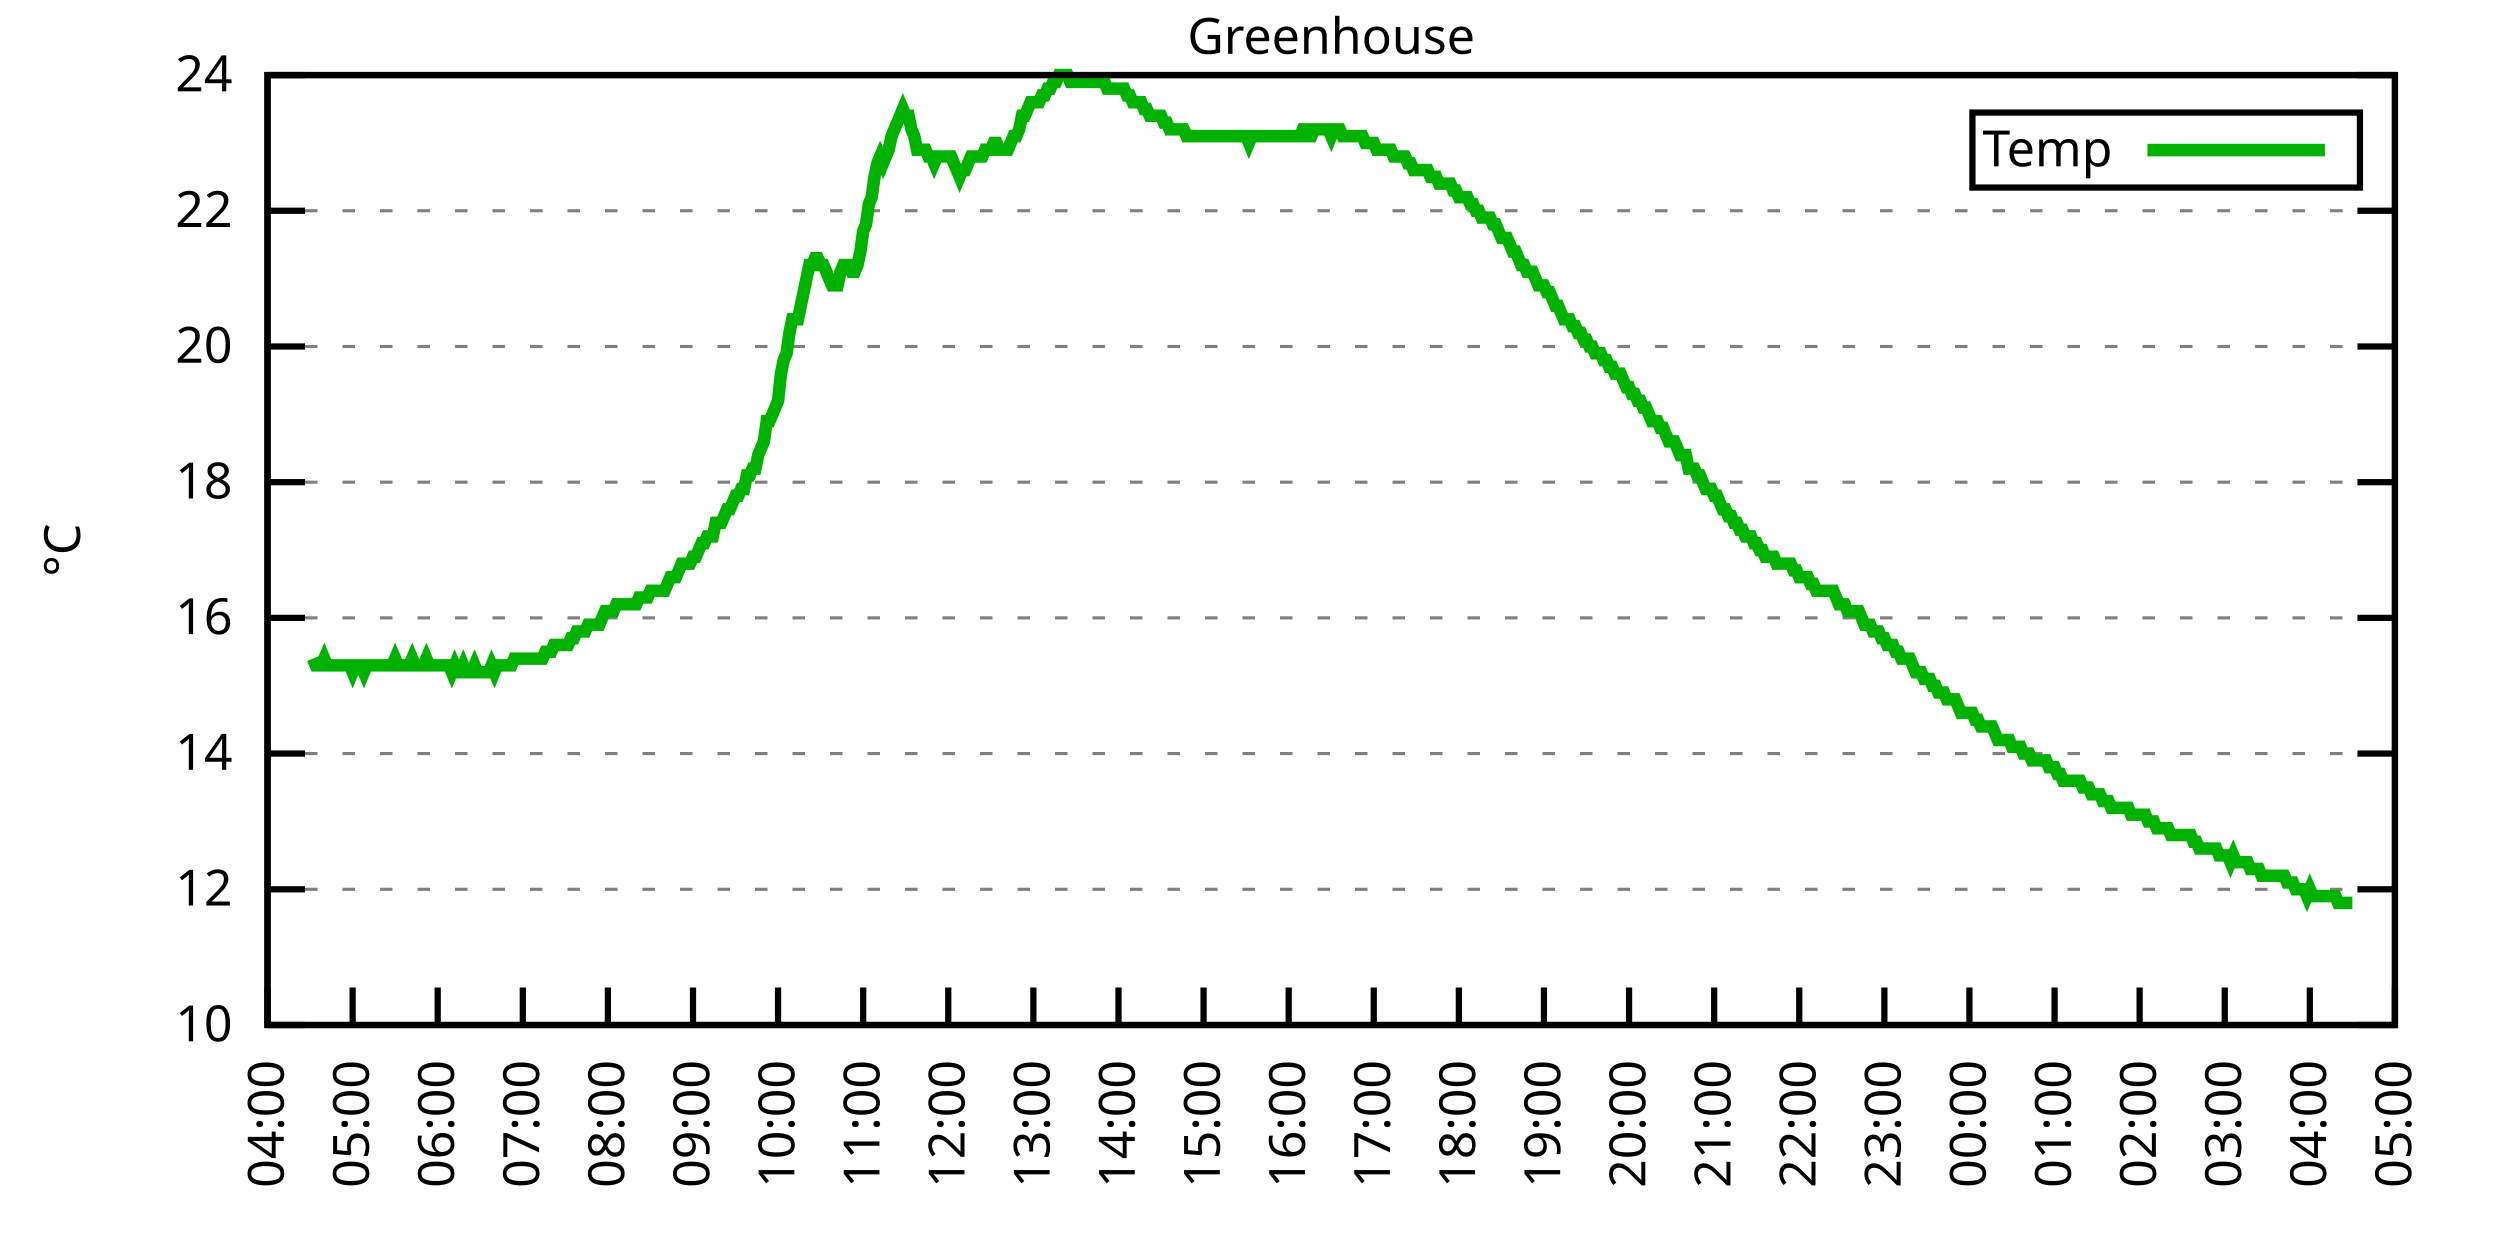
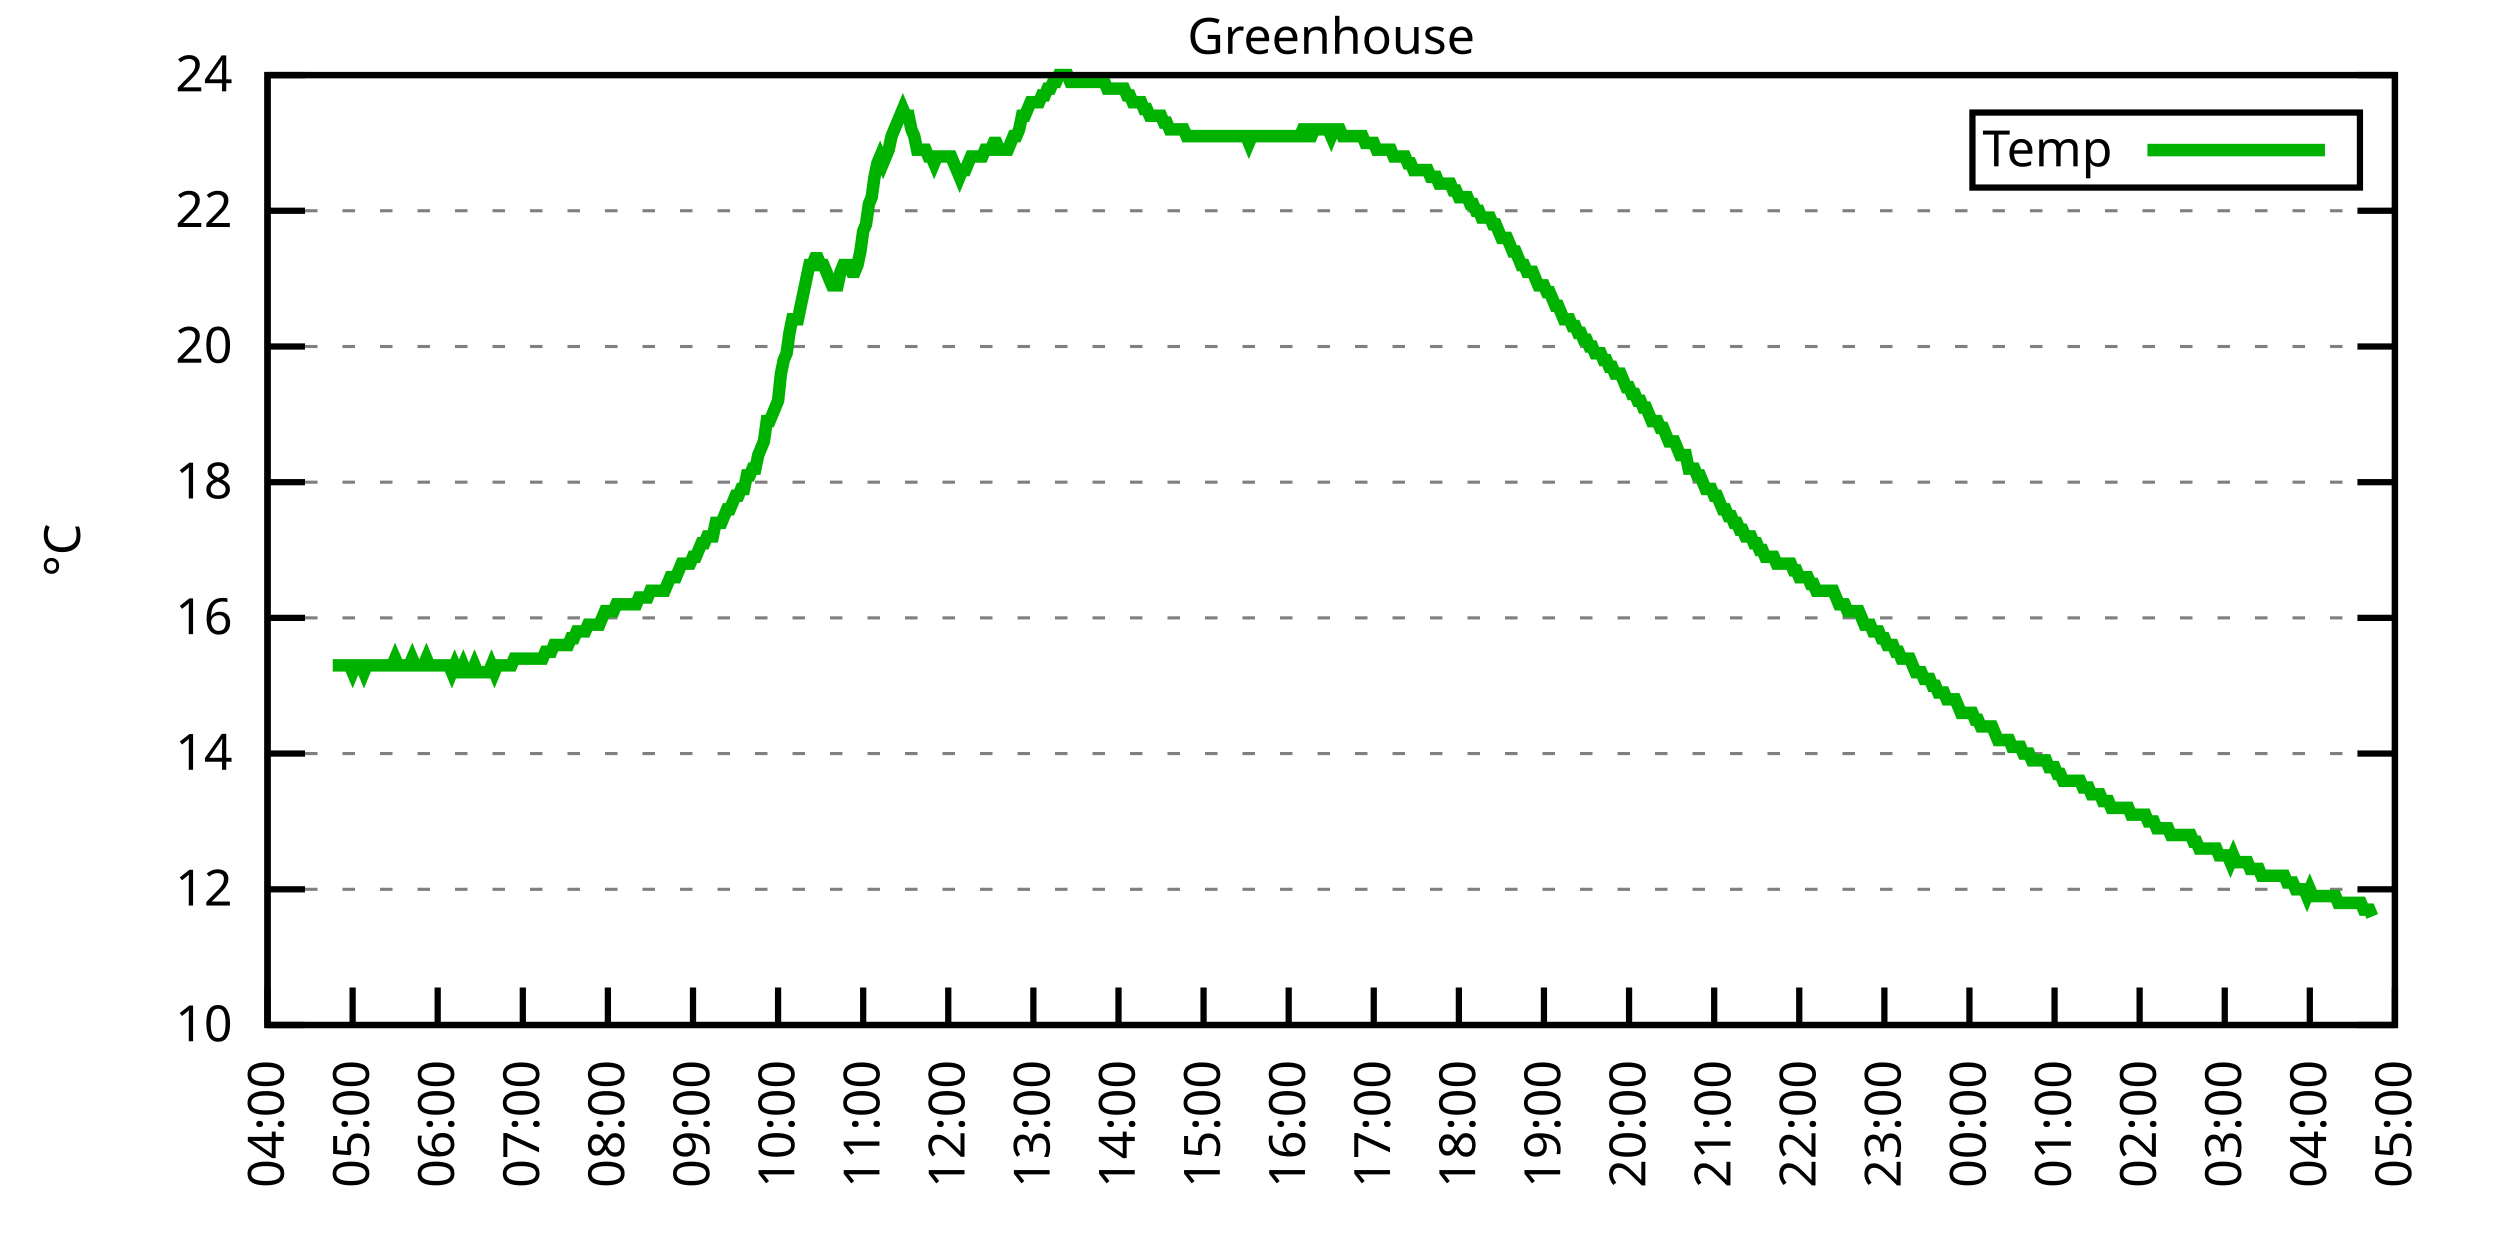
<svg xmlns="http://www.w3.org/2000/svg" xmlns:xlink="http://www.w3.org/1999/xlink" width="400" height="200" viewBox="0 0 400 200">
  <g id="gnuplot_canvas">
    <rect x="0" y="0" width="400" height="200" fill="none" />
    <defs>
      <circle id="gpDot" r="0.5" stroke-width="0.5" stroke="currentColor" />
      <path id="gpPt0" stroke-width="0.333" stroke="currentColor" d="M-1,0 h2 M0,-1 v2" />
      <path id="gpPt1" stroke-width="0.333" stroke="currentColor" d="M-1,-1 L1,1 M1,-1 L-1,1" />
      <path id="gpPt2" stroke-width="0.333" stroke="currentColor" d="M-1,0 L1,0 M0,-1 L0,1 M-1,-1 L1,1 M-1,1 L1,-1" />
      <rect id="gpPt3" stroke-width="0.333" stroke="currentColor" x="-1" y="-1" width="2" height="2" />
      <rect id="gpPt4" stroke-width="0.333" stroke="currentColor" fill="currentColor" x="-1" y="-1" width="2" height="2" />
      <circle id="gpPt5" stroke-width="0.333" stroke="currentColor" cx="0" cy="0" r="1" />
      <use xlink:href="#gpPt5" id="gpPt6" fill="currentColor" stroke="none" />
      <path id="gpPt7" stroke-width="0.333" stroke="currentColor" d="M0,-1.33 L-1.33,0.67 L1.33,0.67 z" />
      <use xlink:href="#gpPt7" id="gpPt8" fill="currentColor" stroke="none" />
      <use xlink:href="#gpPt7" id="gpPt9" stroke="currentColor" transform="rotate(180)" />
      <use xlink:href="#gpPt9" id="gpPt10" fill="currentColor" stroke="none" />
      <use xlink:href="#gpPt3" id="gpPt11" stroke="currentColor" transform="rotate(45)" />
      <use xlink:href="#gpPt11" id="gpPt12" fill="currentColor" stroke="none" />
      <path id="gpPt13" stroke-width="0.333" stroke="currentColor" d="M0,1.330 L1.265,0.411 L0.782,-1.067 L-0.782,-1.076 L-1.265,0.411 z" />
      <use xlink:href="#gpPt13" id="gpPt14" fill="currentColor" stroke="none" />
      <filter id="textbox" filterUnits="objectBoundingBox" x="0" y="0" height="1" width="1">
        <feFlood flood-color="white" flood-opacity="1" result="bgnd" />
        <feComposite in="SourceGraphic" in2="bgnd" operator="atop" />
      </filter>
      <filter id="greybox" filterUnits="objectBoundingBox" x="0" y="0" height="1" width="1">
        <feFlood flood-color="lightgrey" flood-opacity="1" result="grey" />
        <feComposite in="SourceGraphic" in2="grey" operator="atop" />
      </filter>
    </defs>
    <g fill="none" color="white" stroke="currentColor" stroke-width="1.00" stroke-linecap="butt" stroke-linejoin="miter">
</g>
    <g fill="none" color="black" stroke="currentColor" stroke-width="1.00" stroke-linecap="butt" stroke-linejoin="miter">
      <g stroke="none" shape-rendering="crispEdges">
        <polygon fill="rgb(255, 255, 255)" points="42.80,164.00 383.18,164.00 383.18,12.02 42.80,12.02 " />
      </g>
    </g>
    <g fill="none" color="black" stroke="currentColor" stroke-width="1.00" stroke-linecap="butt" stroke-linejoin="miter">
</g>
    <g fill="none" color="black" stroke="black" stroke-width="0.50" stroke-linecap="butt" stroke-linejoin="miter">
</g>
    <g fill="none" color="gray" stroke="currentColor" stroke-width="0.50" stroke-linecap="butt" stroke-linejoin="miter">
      <path stroke="gray" stroke-dasharray="2,4" class="gridline" d="M42.80,164.00 L383.19,164.00  " />
    </g>
    <g fill="none" color="gray" stroke="gray" stroke-width="1.00" stroke-linecap="butt" stroke-linejoin="miter">
</g>
    <g fill="none" color="black" stroke="currentColor" stroke-width="1.00" stroke-linecap="butt" stroke-linejoin="miter">
      <path stroke="black" d="M42.80,164.00 L48.80,164.00 M383.19,164.00 L377.19,164.00  " />
      <g transform="translate(37.20,166.60)" stroke="none" fill="black" font-family="Sans" font-size="8.00" text-anchor="end">
        <text>
          <tspan font-family="Sans"> 10</tspan>
        </text>
      </g>
    </g>
    <g fill="none" color="black" stroke="currentColor" stroke-width="1.00" stroke-linecap="butt" stroke-linejoin="miter">
</g>
    <g fill="none" color="black" stroke="black" stroke-width="0.50" stroke-linecap="butt" stroke-linejoin="miter">
</g>
    <g fill="none" color="gray" stroke="currentColor" stroke-width="0.50" stroke-linecap="butt" stroke-linejoin="miter">
      <path stroke="gray" stroke-dasharray="2,4" class="gridline" d="M42.80,142.29 L383.19,142.29  " />
    </g>
    <g fill="none" color="gray" stroke="gray" stroke-width="1.00" stroke-linecap="butt" stroke-linejoin="miter">
</g>
    <g fill="none" color="black" stroke="currentColor" stroke-width="1.00" stroke-linecap="butt" stroke-linejoin="miter">
      <path stroke="black" d="M42.80,142.29 L48.80,142.29 M383.19,142.29 L377.19,142.29  " />
      <g transform="translate(37.20,144.89)" stroke="none" fill="black" font-family="Sans" font-size="8.00" text-anchor="end">
        <text>
          <tspan font-family="Sans"> 12</tspan>
        </text>
      </g>
    </g>
    <g fill="none" color="black" stroke="currentColor" stroke-width="1.00" stroke-linecap="butt" stroke-linejoin="miter">
</g>
    <g fill="none" color="black" stroke="black" stroke-width="0.50" stroke-linecap="butt" stroke-linejoin="miter">
</g>
    <g fill="none" color="gray" stroke="currentColor" stroke-width="0.50" stroke-linecap="butt" stroke-linejoin="miter">
      <path stroke="gray" stroke-dasharray="2,4" class="gridline" d="M42.80,120.57 L383.19,120.57  " />
    </g>
    <g fill="none" color="gray" stroke="gray" stroke-width="1.00" stroke-linecap="butt" stroke-linejoin="miter">
</g>
    <g fill="none" color="black" stroke="currentColor" stroke-width="1.00" stroke-linecap="butt" stroke-linejoin="miter">
      <path stroke="black" d="M42.80,120.57 L48.80,120.57 M383.19,120.57 L377.19,120.57  " />
      <g transform="translate(37.20,123.17)" stroke="none" fill="black" font-family="Sans" font-size="8.00" text-anchor="end">
        <text>
          <tspan font-family="Sans"> 14</tspan>
        </text>
      </g>
    </g>
    <g fill="none" color="black" stroke="currentColor" stroke-width="1.00" stroke-linecap="butt" stroke-linejoin="miter">
</g>
    <g fill="none" color="black" stroke="black" stroke-width="0.50" stroke-linecap="butt" stroke-linejoin="miter">
</g>
    <g fill="none" color="gray" stroke="currentColor" stroke-width="0.50" stroke-linecap="butt" stroke-linejoin="miter">
      <path stroke="gray" stroke-dasharray="2,4" class="gridline" d="M42.80,98.86 L383.19,98.86  " />
    </g>
    <g fill="none" color="gray" stroke="gray" stroke-width="1.00" stroke-linecap="butt" stroke-linejoin="miter">
</g>
    <g fill="none" color="black" stroke="currentColor" stroke-width="1.00" stroke-linecap="butt" stroke-linejoin="miter">
      <path stroke="black" d="M42.80,98.86 L48.80,98.86 M383.19,98.86 L377.19,98.86  " />
      <g transform="translate(37.20,101.46)" stroke="none" fill="black" font-family="Sans" font-size="8.00" text-anchor="end">
        <text>
          <tspan font-family="Sans"> 16</tspan>
        </text>
      </g>
    </g>
    <g fill="none" color="black" stroke="currentColor" stroke-width="1.00" stroke-linecap="butt" stroke-linejoin="miter">
</g>
    <g fill="none" color="black" stroke="black" stroke-width="0.50" stroke-linecap="butt" stroke-linejoin="miter">
</g>
    <g fill="none" color="gray" stroke="currentColor" stroke-width="0.50" stroke-linecap="butt" stroke-linejoin="miter">
      <path stroke="gray" stroke-dasharray="2,4" class="gridline" d="M42.80,77.15 L383.19,77.15  " />
    </g>
    <g fill="none" color="gray" stroke="gray" stroke-width="1.00" stroke-linecap="butt" stroke-linejoin="miter">
</g>
    <g fill="none" color="black" stroke="currentColor" stroke-width="1.00" stroke-linecap="butt" stroke-linejoin="miter">
      <path stroke="black" d="M42.80,77.15 L48.80,77.15 M383.19,77.15 L377.19,77.15  " />
      <g transform="translate(37.20,79.75)" stroke="none" fill="black" font-family="Sans" font-size="8.00" text-anchor="end">
        <text>
          <tspan font-family="Sans"> 18</tspan>
        </text>
      </g>
    </g>
    <g fill="none" color="black" stroke="currentColor" stroke-width="1.00" stroke-linecap="butt" stroke-linejoin="miter">
</g>
    <g fill="none" color="black" stroke="black" stroke-width="0.50" stroke-linecap="butt" stroke-linejoin="miter">
</g>
    <g fill="none" color="gray" stroke="currentColor" stroke-width="0.50" stroke-linecap="butt" stroke-linejoin="miter">
      <path stroke="gray" stroke-dasharray="2,4" class="gridline" d="M42.80,55.44 L383.19,55.44  " />
    </g>
    <g fill="none" color="gray" stroke="gray" stroke-width="1.00" stroke-linecap="butt" stroke-linejoin="miter">
</g>
    <g fill="none" color="black" stroke="currentColor" stroke-width="1.00" stroke-linecap="butt" stroke-linejoin="miter">
      <path stroke="black" d="M42.80,55.44 L48.80,55.44 M383.19,55.44 L377.19,55.44  " />
      <g transform="translate(37.20,58.04)" stroke="none" fill="black" font-family="Sans" font-size="8.00" text-anchor="end">
        <text>
          <tspan font-family="Sans"> 20</tspan>
        </text>
      </g>
    </g>
    <g fill="none" color="black" stroke="currentColor" stroke-width="1.00" stroke-linecap="butt" stroke-linejoin="miter">
</g>
    <g fill="none" color="black" stroke="black" stroke-width="0.50" stroke-linecap="butt" stroke-linejoin="miter">
</g>
    <g fill="none" color="gray" stroke="currentColor" stroke-width="0.50" stroke-linecap="butt" stroke-linejoin="miter">
      <path stroke="gray" stroke-dasharray="2,4" class="gridline" d="M42.80,33.72 L383.19,33.72  " />
    </g>
    <g fill="none" color="gray" stroke="gray" stroke-width="1.00" stroke-linecap="butt" stroke-linejoin="miter">
</g>
    <g fill="none" color="black" stroke="currentColor" stroke-width="1.00" stroke-linecap="butt" stroke-linejoin="miter">
      <path stroke="black" d="M42.80,33.72 L48.80,33.72 M383.19,33.72 L377.19,33.72  " />
      <g transform="translate(37.20,36.32)" stroke="none" fill="black" font-family="Sans" font-size="8.00" text-anchor="end">
        <text>
          <tspan font-family="Sans"> 22</tspan>
        </text>
      </g>
    </g>
    <g fill="none" color="black" stroke="currentColor" stroke-width="1.00" stroke-linecap="butt" stroke-linejoin="miter">
</g>
    <g fill="none" color="black" stroke="black" stroke-width="0.50" stroke-linecap="butt" stroke-linejoin="miter">
</g>
    <g fill="none" color="gray" stroke="currentColor" stroke-width="0.50" stroke-linecap="butt" stroke-linejoin="miter">
      <path stroke="gray" stroke-dasharray="2,4" class="gridline" d="M42.80,12.01 L383.19,12.01  " />
    </g>
    <g fill="none" color="gray" stroke="gray" stroke-width="1.00" stroke-linecap="butt" stroke-linejoin="miter">
</g>
    <g fill="none" color="black" stroke="currentColor" stroke-width="1.00" stroke-linecap="butt" stroke-linejoin="miter">
      <path stroke="black" d="M42.80,12.01 L48.80,12.01 M383.19,12.01 L377.19,12.01  " />
      <g transform="translate(37.20,14.61)" stroke="none" fill="black" font-family="Sans" font-size="8.00" text-anchor="end">
        <text>
          <tspan font-family="Sans"> 24</tspan>
        </text>
      </g>
    </g>
    <g fill="none" color="black" stroke="currentColor" stroke-width="1.00" stroke-linecap="butt" stroke-linejoin="miter">
      <path stroke="black" d="M42.80,164.00 L42.80,158.00  " />
      <g transform="translate(45.40,169.60) rotate(270.00)" stroke="none" fill="black" font-family="Sans" font-size="8.00" text-anchor="end">
        <text>
          <tspan font-family="Sans">04:00</tspan>
        </text>
      </g>
    </g>
    <g fill="none" color="black" stroke="currentColor" stroke-width="1.00" stroke-linecap="butt" stroke-linejoin="miter">
      <path stroke="black" d="M56.42,164.00 L56.42,158.00  " />
      <g transform="translate(59.02,169.60) rotate(270.00)" stroke="none" fill="black" font-family="Sans" font-size="8.00" text-anchor="end">
        <text>
          <tspan font-family="Sans">05:00</tspan>
        </text>
      </g>
    </g>
    <g fill="none" color="black" stroke="currentColor" stroke-width="1.00" stroke-linecap="butt" stroke-linejoin="miter">
      <path stroke="black" d="M70.03,164.00 L70.03,158.00  " />
      <g transform="translate(72.63,169.60) rotate(270.00)" stroke="none" fill="black" font-family="Sans" font-size="8.00" text-anchor="end">
        <text>
          <tspan font-family="Sans">06:00</tspan>
        </text>
      </g>
    </g>
    <g fill="none" color="black" stroke="currentColor" stroke-width="1.00" stroke-linecap="butt" stroke-linejoin="miter">
      <path stroke="black" d="M83.65,164.00 L83.65,158.00  " />
      <g transform="translate(86.25,169.60) rotate(270.00)" stroke="none" fill="black" font-family="Sans" font-size="8.00" text-anchor="end">
        <text>
          <tspan font-family="Sans">07:00</tspan>
        </text>
      </g>
    </g>
    <g fill="none" color="black" stroke="currentColor" stroke-width="1.00" stroke-linecap="butt" stroke-linejoin="miter">
      <path stroke="black" d="M97.26,164.00 L97.26,158.00  " />
      <g transform="translate(99.86,169.60) rotate(270.00)" stroke="none" fill="black" font-family="Sans" font-size="8.00" text-anchor="end">
        <text>
          <tspan font-family="Sans">08:00</tspan>
        </text>
      </g>
    </g>
    <g fill="none" color="black" stroke="currentColor" stroke-width="1.00" stroke-linecap="butt" stroke-linejoin="miter">
      <path stroke="black" d="M110.88,164.00 L110.88,158.00  " />
      <g transform="translate(113.48,169.60) rotate(270.00)" stroke="none" fill="black" font-family="Sans" font-size="8.00" text-anchor="end">
        <text>
          <tspan font-family="Sans">09:00</tspan>
        </text>
      </g>
    </g>
    <g fill="none" color="black" stroke="currentColor" stroke-width="1.00" stroke-linecap="butt" stroke-linejoin="miter">
      <path stroke="black" d="M124.49,164.00 L124.49,158.00  " />
      <g transform="translate(127.09,169.60) rotate(270.00)" stroke="none" fill="black" font-family="Sans" font-size="8.00" text-anchor="end">
        <text>
          <tspan font-family="Sans">10:00</tspan>
        </text>
      </g>
    </g>
    <g fill="none" color="black" stroke="currentColor" stroke-width="1.00" stroke-linecap="butt" stroke-linejoin="miter">
      <path stroke="black" d="M138.11,164.00 L138.11,158.00  " />
      <g transform="translate(140.71,169.60) rotate(270.00)" stroke="none" fill="black" font-family="Sans" font-size="8.00" text-anchor="end">
        <text>
          <tspan font-family="Sans">11:00</tspan>
        </text>
      </g>
    </g>
    <g fill="none" color="black" stroke="currentColor" stroke-width="1.00" stroke-linecap="butt" stroke-linejoin="miter">
      <path stroke="black" d="M151.72,164.00 L151.72,158.00  " />
      <g transform="translate(154.32,169.60) rotate(270.00)" stroke="none" fill="black" font-family="Sans" font-size="8.00" text-anchor="end">
        <text>
          <tspan font-family="Sans">12:00</tspan>
        </text>
      </g>
    </g>
    <g fill="none" color="black" stroke="currentColor" stroke-width="1.00" stroke-linecap="butt" stroke-linejoin="miter">
      <path stroke="black" d="M165.34,164.00 L165.34,158.00  " />
      <g transform="translate(167.94,169.60) rotate(270.00)" stroke="none" fill="black" font-family="Sans" font-size="8.00" text-anchor="end">
        <text>
          <tspan font-family="Sans">13:00</tspan>
        </text>
      </g>
    </g>
    <g fill="none" color="black" stroke="currentColor" stroke-width="1.00" stroke-linecap="butt" stroke-linejoin="miter">
      <path stroke="black" d="M178.96,164.00 L178.96,158.00  " />
      <g transform="translate(181.56,169.60) rotate(270.00)" stroke="none" fill="black" font-family="Sans" font-size="8.00" text-anchor="end">
        <text>
          <tspan font-family="Sans">14:00</tspan>
        </text>
      </g>
    </g>
    <g fill="none" color="black" stroke="currentColor" stroke-width="1.00" stroke-linecap="butt" stroke-linejoin="miter">
      <path stroke="black" d="M192.57,164.00 L192.57,158.00  " />
      <g transform="translate(195.17,169.60) rotate(270.00)" stroke="none" fill="black" font-family="Sans" font-size="8.00" text-anchor="end">
        <text>
          <tspan font-family="Sans">15:00</tspan>
        </text>
      </g>
    </g>
    <g fill="none" color="black" stroke="currentColor" stroke-width="1.00" stroke-linecap="butt" stroke-linejoin="miter">
      <path stroke="black" d="M206.19,164.00 L206.19,158.00  " />
      <g transform="translate(208.79,169.60) rotate(270.00)" stroke="none" fill="black" font-family="Sans" font-size="8.00" text-anchor="end">
        <text>
          <tspan font-family="Sans">16:00</tspan>
        </text>
      </g>
    </g>
    <g fill="none" color="black" stroke="currentColor" stroke-width="1.00" stroke-linecap="butt" stroke-linejoin="miter">
      <path stroke="black" d="M219.80,164.00 L219.80,158.00  " />
      <g transform="translate(222.40,169.60) rotate(270.00)" stroke="none" fill="black" font-family="Sans" font-size="8.00" text-anchor="end">
        <text>
          <tspan font-family="Sans">17:00</tspan>
        </text>
      </g>
    </g>
    <g fill="none" color="black" stroke="currentColor" stroke-width="1.00" stroke-linecap="butt" stroke-linejoin="miter">
      <path stroke="black" d="M233.42,164.00 L233.42,158.00  " />
      <g transform="translate(236.02,169.60) rotate(270.00)" stroke="none" fill="black" font-family="Sans" font-size="8.00" text-anchor="end">
        <text>
          <tspan font-family="Sans">18:00</tspan>
        </text>
      </g>
    </g>
    <g fill="none" color="black" stroke="currentColor" stroke-width="1.00" stroke-linecap="butt" stroke-linejoin="miter">
      <path stroke="black" d="M247.03,164.00 L247.03,158.00  " />
      <g transform="translate(249.63,169.60) rotate(270.00)" stroke="none" fill="black" font-family="Sans" font-size="8.00" text-anchor="end">
        <text>
          <tspan font-family="Sans">19:00</tspan>
        </text>
      </g>
    </g>
    <g fill="none" color="black" stroke="currentColor" stroke-width="1.00" stroke-linecap="butt" stroke-linejoin="miter">
      <path stroke="black" d="M260.65,164.00 L260.65,158.00  " />
      <g transform="translate(263.25,169.60) rotate(270.00)" stroke="none" fill="black" font-family="Sans" font-size="8.00" text-anchor="end">
        <text>
          <tspan font-family="Sans">20:00</tspan>
        </text>
      </g>
    </g>
    <g fill="none" color="black" stroke="currentColor" stroke-width="1.00" stroke-linecap="butt" stroke-linejoin="miter">
      <path stroke="black" d="M274.27,164.00 L274.27,158.00  " />
      <g transform="translate(276.87,169.60) rotate(270.00)" stroke="none" fill="black" font-family="Sans" font-size="8.00" text-anchor="end">
        <text>
          <tspan font-family="Sans">21:00</tspan>
        </text>
      </g>
    </g>
    <g fill="none" color="black" stroke="currentColor" stroke-width="1.00" stroke-linecap="butt" stroke-linejoin="miter">
      <path stroke="black" d="M287.88,164.00 L287.88,158.00  " />
      <g transform="translate(290.48,169.60) rotate(270.00)" stroke="none" fill="black" font-family="Sans" font-size="8.00" text-anchor="end">
        <text>
          <tspan font-family="Sans">22:00</tspan>
        </text>
      </g>
    </g>
    <g fill="none" color="black" stroke="currentColor" stroke-width="1.00" stroke-linecap="butt" stroke-linejoin="miter">
      <path stroke="black" d="M301.50,164.00 L301.50,158.00  " />
      <g transform="translate(304.10,169.60) rotate(270.00)" stroke="none" fill="black" font-family="Sans" font-size="8.00" text-anchor="end">
        <text>
          <tspan font-family="Sans">23:00</tspan>
        </text>
      </g>
    </g>
    <g fill="none" color="black" stroke="currentColor" stroke-width="1.00" stroke-linecap="butt" stroke-linejoin="miter">
      <path stroke="black" d="M315.11,164.00 L315.11,158.00  " />
      <g transform="translate(317.71,169.60) rotate(270.00)" stroke="none" fill="black" font-family="Sans" font-size="8.00" text-anchor="end">
        <text>
          <tspan font-family="Sans">00:00</tspan>
        </text>
      </g>
    </g>
    <g fill="none" color="black" stroke="currentColor" stroke-width="1.00" stroke-linecap="butt" stroke-linejoin="miter">
      <path stroke="black" d="M328.73,164.00 L328.73,158.00  " />
      <g transform="translate(331.33,169.60) rotate(270.00)" stroke="none" fill="black" font-family="Sans" font-size="8.00" text-anchor="end">
        <text>
          <tspan font-family="Sans">01:00</tspan>
        </text>
      </g>
    </g>
    <g fill="none" color="black" stroke="currentColor" stroke-width="1.00" stroke-linecap="butt" stroke-linejoin="miter">
      <path stroke="black" d="M342.34,164.00 L342.34,158.00  " />
      <g transform="translate(344.94,169.60) rotate(270.00)" stroke="none" fill="black" font-family="Sans" font-size="8.00" text-anchor="end">
        <text>
          <tspan font-family="Sans">02:00</tspan>
        </text>
      </g>
    </g>
    <g fill="none" color="black" stroke="currentColor" stroke-width="1.00" stroke-linecap="butt" stroke-linejoin="miter">
      <path stroke="black" d="M355.96,164.00 L355.96,158.00  " />
      <g transform="translate(358.56,169.60) rotate(270.00)" stroke="none" fill="black" font-family="Sans" font-size="8.00" text-anchor="end">
        <text>
          <tspan font-family="Sans">03:00</tspan>
        </text>
      </g>
    </g>
    <g fill="none" color="black" stroke="currentColor" stroke-width="1.00" stroke-linecap="butt" stroke-linejoin="miter">
      <path stroke="black" d="M369.57,164.00 L369.57,158.00  " />
      <g transform="translate(372.17,169.60) rotate(270.00)" stroke="none" fill="black" font-family="Sans" font-size="8.00" text-anchor="end">
        <text>
          <tspan font-family="Sans">04:00</tspan>
        </text>
      </g>
    </g>
    <g fill="none" color="black" stroke="currentColor" stroke-width="1.00" stroke-linecap="butt" stroke-linejoin="miter">
      <path stroke="black" d="M383.19,164.00 L383.19,158.00  " />
      <g transform="translate(385.79,169.60) rotate(270.00)" stroke="none" fill="black" font-family="Sans" font-size="8.00" text-anchor="end">
        <text>
          <tspan font-family="Sans">05:00</tspan>
        </text>
      </g>
    </g>
    <g fill="none" color="black" stroke="currentColor" stroke-width="1.00" stroke-linecap="butt" stroke-linejoin="miter">
</g>
    <g fill="none" color="black" stroke="currentColor" stroke-width="1.00" stroke-linecap="butt" stroke-linejoin="miter">
      <path stroke="black" d="M42.80,12.01 L42.80,164.00 L383.19,164.00 L383.19,12.01 L42.80,12.01 Z  " />
    </g>
    <g fill="none" color="black" stroke="currentColor" stroke-width="1.00" stroke-linecap="butt" stroke-linejoin="miter">
</g>
    <g fill="none" color="black" stroke="currentColor" stroke-width="1.00" stroke-linecap="butt" stroke-linejoin="miter">
      <path stroke="black" d="M315.59,30.01 L315.59,18.01 L377.59,18.01 L377.59,30.01 L315.59,30.01 Z  " />
    </g>
    <g id="Greenhouse_plot_1">
      <g fill="none" color="white" stroke="black" stroke-width="2.00" stroke-linecap="butt" stroke-linejoin="miter">
</g>
      <g fill="none" color="black" stroke="currentColor" stroke-width="2.00" stroke-linecap="butt" stroke-linejoin="miter">
        <g transform="translate(337.99,26.61)" stroke="none" fill="black" font-family="Sans" font-size="8.00" text-anchor="end">
          <text>
            <tspan font-family="Sans">Temp</tspan>
          </text>
        </g>
      </g>
      <g fill="none" color="black" stroke="currentColor" stroke-width="2.00" stroke-linecap="butt" stroke-linejoin="miter">
-         <path stroke="rgb(  0, 178,   0)" d="M343.59,24.01 L371.99,24.01 M50.06,105.38 L50.52,106.46 L50.97,106.46 L51.42,106.46 L51.88,105.38 L52.33,106.46   L52.78,106.46 L53.24,106.46 L53.69,106.46 L54.15,106.46 L54.60,106.46 L55.05,106.46 L55.51,106.46 L55.96,106.46   L56.42,107.55 L56.87,106.46 L57.32,106.46 L57.78,106.46 L58.23,107.55 L58.68,106.46 L59.14,106.46 L59.59,106.46   L60.05,106.46 L60.50,106.46 L60.95,106.46 L61.41,106.46 L61.86,106.46 L62.32,106.46 L62.77,106.46 L63.22,105.38   L63.68,106.46 L64.13,106.46 L64.58,106.46 L65.04,106.46 L65.49,106.46 L65.95,105.38 L66.40,106.46 L66.85,106.46   L67.31,106.46 L67.76,106.46 L68.22,105.38 L68.67,106.46 L69.12,106.46 L69.58,106.46 L70.03,106.46 L70.49,106.46   L70.94,106.46 L71.39,106.46 L71.85,106.46 L72.30,107.55 L72.75,106.46 L73.21,107.55 L73.66,107.55 L74.12,106.46   L74.57,107.55 L75.02,107.55 L75.48,107.55 L75.93,106.46 L76.39,107.55 L76.84,107.55 L77.29,107.55 L77.75,107.55   L78.20,107.55 L78.65,106.46 L79.11,107.55 L79.56,106.46 L80.02,106.46 L80.47,106.46 L80.92,106.46 L81.38,106.46   L81.83,106.46 L82.29,105.38 L82.74,105.38 L83.19,105.38 L83.65,105.38 L84.10,105.38 L84.55,105.38 L85.01,105.38   L85.46,105.38 L85.92,105.38 L86.37,105.38 L86.82,105.38 L87.28,104.29 L87.73,104.29 L88.19,104.29 L88.64,103.20   L89.09,103.20 L89.55,103.20 L90.00,103.20 L90.45,103.20 L90.91,103.20 L91.36,102.12 L91.82,102.12 L92.27,101.03   L92.72,101.03 L93.18,101.03 L93.63,101.03 L94.09,99.95 L94.54,99.95 L94.99,99.95 L95.45,99.95 L95.90,99.95   L96.35,98.86 L96.81,97.78 L97.26,97.78 L97.72,97.78 L98.17,97.78 L98.62,96.69 L99.08,96.69 L99.53,96.69   L99.99,96.69 L100.44,96.69 L100.89,96.69 L101.35,96.69 L101.80,96.69 L102.25,95.60 L102.71,95.60 L103.16,95.60   L103.62,95.60 L104.07,94.52 L104.52,94.52 L104.98,94.52 L105.43,94.52 L105.89,94.52 L106.34,94.52 L106.79,93.43   L107.25,92.35 L107.70,92.35 L108.15,92.35 L108.61,91.26 L109.06,90.18 L109.52,90.18 L109.97,90.18 L110.42,90.18   L110.88,89.09 L111.33,89.09 L111.79,88.00 L112.24,86.92 L112.69,86.92 L113.15,85.83 L113.60,85.83 L114.05,85.83   L114.51,83.66 L114.96,83.66 L115.42,83.66 L115.87,82.58 L116.32,81.49 L116.78,81.49 L117.23,80.41 L117.69,79.32   L118.14,79.32 L118.59,78.23 L119.05,78.23 L119.50,76.06 L119.96,76.06 L120.41,74.98 L120.86,74.98 L121.32,72.81   L121.77,71.72 L122.22,70.63 L122.68,67.38 L123.13,67.38 L123.59,66.29 L124.04,65.21 L124.49,64.12 L124.95,59.78   L125.40,57.61 L125.86,56.52 L126.31,53.26 L126.76,51.09 L127.22,51.09 L127.67,51.09 L128.12,48.92 L128.58,46.75   L129.03,44.58 L129.49,42.41 L129.94,42.41 L130.39,41.32 L130.85,41.32 L131.30,42.41 L131.76,42.41 L132.21,43.49   L132.66,44.58 L133.12,45.66 L133.57,45.66 L134.02,45.66 L134.48,43.49 L134.93,42.41 L135.39,42.41 L135.84,42.41   L136.29,43.49 L136.75,43.49 L137.20,42.41 L137.66,40.24 L138.11,36.98 L138.56,35.89 L139.02,32.64 L139.47,31.55   L139.92,28.29 L140.38,26.12 L140.83,25.04 L141.29,26.12 L141.74,25.04 L142.19,23.95 L142.65,21.78 L143.10,20.70   L143.56,19.61 L144.01,18.52 L144.46,17.44 L144.92,18.52 L145.37,18.52 L145.82,20.70 L146.28,21.78 L146.73,23.95   L147.19,23.95 L147.64,23.95 L148.09,23.95 L148.55,25.04 L149.00,25.04 L149.46,26.12 L149.91,25.04 L150.36,25.04   L150.82,25.04 L151.27,25.04 L151.72,25.04 L152.18,25.04 L152.63,26.12 L153.09,27.21 L153.54,28.29 L153.99,27.21   L154.45,27.21 L154.90,26.12 L155.36,25.04 L155.81,25.04 L156.26,25.04 L156.72,25.04 L157.17,25.04 L157.62,23.95   L158.08,23.95 L158.53,23.95 L158.99,22.87 L159.44,22.87 L159.89,23.95 L160.35,23.95 L160.80,23.95 L161.26,23.95   L161.71,22.87 L162.16,21.78 L162.62,21.78 L163.07,20.70 L163.52,18.52 L163.98,18.52 L164.43,17.44 L164.89,16.35   L165.34,16.35 L165.79,16.35 L166.25,16.35 L166.70,15.27 L167.16,15.27 L167.61,14.18 L168.06,14.18 L168.52,13.10   L168.97,13.10 L169.43,12.01 L169.88,12.01 L170.33,12.01 L170.79,12.01 L171.24,13.10 L171.69,13.10 L172.15,13.10   L172.60,13.10 L173.06,13.10 L173.51,13.10 L173.96,13.10 L174.42,13.10 L174.87,13.10 L175.33,13.10 L175.78,13.10   L176.23,13.10 L176.69,13.10 L177.14,14.18 L177.59,14.18 L178.05,14.18 L178.50,14.18 L178.96,14.18 L179.41,14.18   L179.86,14.18 L180.32,15.27 L180.77,15.27 L181.23,16.35 L181.68,16.35 L182.13,16.35 L182.59,16.35 L183.04,17.44   L183.49,17.44 L183.95,18.52 L184.40,18.52 L184.86,18.52 L185.31,18.52 L185.76,18.52 L186.22,19.61 L186.67,19.61   L187.13,20.70 L187.58,20.70 L188.03,20.70 L188.49,20.70 L188.94,20.70 L189.39,20.70 L189.85,21.78 L190.30,21.78   L190.76,21.78 L191.21,21.78 L191.66,21.78 L192.12,21.78 L192.57,21.78 L193.03,21.78 L193.48,21.78 L193.93,21.78   L194.39,21.78 L194.84,21.78 L195.29,21.78 L195.75,21.78 L196.20,21.78 L196.66,21.78 L197.11,21.78 L197.56,21.78   L198.02,21.78 L198.47,21.78 L198.93,21.78 L199.38,21.78 L199.83,22.87 L200.29,21.78 L200.74,21.78 L201.19,21.78   L201.65,21.78 L202.10,21.78 L202.56,21.78 L203.01,21.78 L203.46,21.78 L203.92,21.78 L204.37,21.78 L204.83,21.78   L205.28,21.78 L205.73,21.78 L206.19,21.78 L206.64,21.78 L207.09,21.78 L207.55,21.78 L208.00,21.78 L208.46,20.70   L208.91,20.70 L209.36,21.78 L209.82,21.78 L210.27,20.70 L210.73,20.70 L211.18,20.70 L211.63,20.70 L212.09,20.70   L212.54,20.70 L213.00,21.78 L213.45,20.70 L213.90,20.70 L214.36,20.70 L214.81,21.78 L215.26,21.78 L215.72,21.78   L216.17,21.78 L216.63,21.78 L217.08,21.78 L217.53,21.78 L217.99,21.78 L218.44,22.87 L218.90,22.87 L219.35,22.87   L219.80,22.87 L220.26,23.95 L220.71,23.95 L221.16,23.95 L221.62,23.95 L222.07,23.95 L222.53,23.95 L222.98,25.04   L223.43,25.04 L223.89,25.04 L224.34,25.04 L224.80,25.04 L225.25,26.12 L225.70,26.12 L226.16,27.21 L226.61,27.21   L227.06,27.21 L227.52,27.21 L227.97,27.21 L228.43,27.21 L228.88,28.29 L229.33,28.29 L229.79,28.29 L230.24,29.38   L230.70,29.38 L231.15,29.38 L231.60,29.38 L232.06,29.38 L232.51,30.47 L232.96,30.47 L233.42,31.55 L233.87,31.55   L234.33,31.55 L234.78,31.55 L235.23,32.64 L235.69,32.64 L236.14,33.72 L236.60,33.72 L237.05,34.81 L237.50,34.81   L237.96,34.81 L238.41,34.81 L238.86,35.89 L239.32,35.89 L239.77,36.98 L240.23,38.07 L240.68,38.07 L241.13,38.07   L241.59,39.15 L242.04,40.24 L242.50,40.24 L242.95,41.32 L243.40,42.41 L243.86,42.41 L244.31,43.49 L244.76,43.49   L245.22,43.49 L245.67,44.58 L246.13,45.66 L246.58,45.66 L247.03,45.66 L247.49,46.75 L247.94,46.75 L248.40,47.84   L248.85,48.92 L249.30,48.92 L249.76,50.01 L250.21,51.09 L250.66,51.09 L251.12,51.09 L251.57,52.18 L252.03,52.18   L252.48,53.26 L252.93,53.26 L253.39,54.35 L253.84,54.35 L254.30,55.44 L254.75,55.44 L255.20,56.52 L255.66,56.52   L256.11,56.52 L256.56,57.61 L257.02,57.61 L257.47,58.69 L257.93,58.69 L258.38,59.78 L258.83,59.78 L259.29,59.78   L259.74,60.86 L260.20,61.95 L260.65,61.95 L261.10,63.04 L261.56,63.04 L262.01,64.12 L262.47,64.12 L262.92,65.21   L263.37,65.21 L263.83,66.29 L264.28,67.38 L264.73,67.38 L265.19,67.38 L265.64,68.46 L266.10,68.46 L266.55,69.55   L267.00,70.63 L267.46,70.63 L267.91,70.63 L268.37,71.72 L268.82,72.81 L269.27,72.81 L269.73,72.81 L270.18,74.98   L270.63,74.98 L271.09,74.98 L271.54,76.06 L272.00,76.06 L272.45,77.15 L272.90,78.23 L273.36,78.23 L273.81,78.23   L274.27,79.32 L274.72,79.32 L275.17,80.41 L275.63,81.49 L276.08,81.49 L276.53,82.58 L276.99,82.58 L277.44,83.66   L277.90,83.66 L278.35,84.75 L278.80,84.75 L279.26,85.83 L279.71,85.83 L280.17,85.83 L280.62,86.92 L281.07,86.92   L281.53,88.00 L281.98,88.00 L282.43,89.09 L282.89,89.09 L283.34,89.09 L283.80,89.09 L284.25,90.18 L284.70,90.18   L285.16,90.18 L285.61,90.18 L286.07,90.18 L286.52,90.18 L286.97,91.26 L287.43,91.26 L287.88,92.35 L288.33,92.35   L288.79,92.35 L289.24,92.35 L289.70,93.43 L290.15,93.43 L290.60,94.52 L291.06,94.52 L291.51,94.52 L291.97,94.52   L292.42,94.52 L292.87,94.52 L293.33,94.52 L293.78,95.60 L294.23,96.69 L294.69,96.69 L295.14,96.69 L295.60,97.78   L296.05,97.78 L296.50,97.78 L296.96,97.78 L297.41,97.78 L297.87,98.86 L298.32,99.95 L298.77,99.95 L299.23,99.95   L299.68,101.03 L300.13,101.03 L300.59,101.03 L301.04,102.12 L301.50,102.12 L301.95,103.20 L302.40,103.20 L302.86,103.20   L303.31,104.29 L303.77,104.29 L304.22,105.38 L304.67,105.38 L305.13,105.38 L305.58,105.38 L306.03,106.46 L306.49,107.55   L306.94,107.55 L307.40,107.55 L307.85,108.63 L308.30,108.63 L308.76,108.63 L309.21,109.72 L309.67,109.72 L310.12,110.80   L310.57,110.80 L311.03,110.80 L311.48,111.89 L311.94,111.89 L312.39,111.89 L312.84,111.89 L313.30,112.97 L313.75,114.06   L314.20,114.06 L314.66,114.06 L315.11,114.06 L315.57,114.06 L316.02,115.15 L316.47,115.15 L316.93,116.23 L317.38,116.23   L317.84,116.23 L318.29,116.23 L318.74,116.23 L319.20,117.32 L319.65,118.40 L320.10,118.40 L320.56,118.40 L321.01,118.40   L321.47,118.40 L321.92,119.49 L322.37,119.49 L322.83,119.49 L323.28,119.49 L323.74,120.57 L324.19,120.57 L324.64,120.57   L325.10,121.66 L325.55,121.66 L326.00,121.66 L326.46,121.66 L326.91,121.66 L327.37,121.66 L327.82,122.75 L328.27,122.75   L328.73,122.75 L329.18,123.83 L329.64,123.83 L330.09,124.92 L330.54,124.92 L331.00,124.92 L331.45,124.92 L331.90,124.92   L332.36,124.92 L332.81,124.92 L333.27,126.00 L333.72,126.00 L334.17,126.00 L334.63,127.09 L335.08,127.09 L335.54,127.09   L335.99,127.09 L336.44,128.17 L336.90,128.17 L337.35,128.17 L337.80,129.26 L338.26,129.26 L338.71,129.26 L339.17,129.26   L339.62,129.26 L340.07,129.26 L340.53,129.26 L340.98,130.35 L341.44,130.35 L341.89,130.35 L342.34,130.35 L342.80,130.35   L343.25,130.35 L343.70,131.43 L344.16,131.43 L344.61,131.43 L345.07,132.52 L345.52,132.52 L345.97,132.52 L346.43,132.52   L346.88,132.52 L347.34,133.60 L347.79,133.60 L348.24,133.60 L348.70,133.60 L349.15,133.60 L349.60,133.60 L350.06,133.60   L350.51,133.60 L350.97,134.69 L351.42,134.69 L351.87,135.77 L352.33,135.77 L352.78,135.77 L353.24,135.77 L353.69,135.77   L354.14,135.77 L354.60,135.77 L355.05,136.86 L355.50,136.86 L355.96,136.86 L356.41,136.86 L356.87,137.94 L357.32,136.86   L357.77,137.94 L358.23,137.94 L358.68,137.94 L359.14,137.94 L359.59,137.94 L360.04,139.03 L360.50,139.03 L360.95,139.03   L361.41,139.03 L361.86,140.12 L362.31,140.12 L362.77,140.12 L363.22,140.12 L363.67,140.12 L364.13,140.12 L364.58,140.12   L365.04,140.12 L365.49,140.12 L365.94,141.20 L366.40,141.20 L366.85,141.20 L367.31,142.29 L367.76,142.29 L368.21,142.29   L368.67,142.29 L369.12,143.37 L369.57,142.29 L370.03,143.37 L370.48,143.37 L370.94,143.37 L371.39,143.37 L371.84,143.37   L372.30,143.37 L372.75,143.37 L373.21,143.37 L373.66,143.37 L374.11,144.46 L374.57,144.46 L375.02,144.46 L375.47,144.46   L375.93,144.46 L376.38,144.46  " />
+         <path stroke="rgb(  0, 178,   0)" d="M343.59,24.01 L371.99,24.01 M53.24,106.46 L53.69,106.46 L54.15,106.46 L54.60,106.46 L55.05,106.46 L55.51,106.46   L55.96,106.46 L56.42,107.55 L56.87,106.46 L57.32,106.46 L57.78,106.46 L58.23,107.55 L58.68,106.46 L59.14,106.46   L59.59,106.46 L60.05,106.46 L60.50,106.46 L60.95,106.46 L61.41,106.46 L61.86,106.46 L62.32,106.46 L62.77,106.46   L63.22,105.38 L63.68,106.46 L64.13,106.46 L64.58,106.46 L65.04,106.46 L65.49,106.46 L65.95,105.38 L66.40,106.46   L66.85,106.46 L67.31,106.46 L67.76,106.46 L68.22,105.38 L68.67,106.46 L69.12,106.46 L69.58,106.46 L70.03,106.46   L70.49,106.46 L70.94,106.46 L71.39,106.46 L71.85,106.46 L72.30,107.55 L72.75,106.46 L73.21,107.55 L73.66,107.55   L74.12,106.46 L74.57,107.55 L75.02,107.55 L75.48,107.55 L75.93,106.46 L76.39,107.55 L76.84,107.55 L77.29,107.55   L77.75,107.55 L78.20,107.55 L78.65,106.46 L79.11,107.55 L79.56,106.46 L80.02,106.46 L80.47,106.46 L80.92,106.46   L81.38,106.46 L81.83,106.46 L82.29,105.38 L82.74,105.38 L83.19,105.38 L83.65,105.38 L84.10,105.38 L84.55,105.38   L85.01,105.38 L85.46,105.38 L85.92,105.38 L86.37,105.38 L86.82,105.38 L87.28,104.29 L87.73,104.29 L88.19,104.29   L88.64,103.20 L89.09,103.20 L89.55,103.20 L90.00,103.20 L90.45,103.20 L90.91,103.20 L91.36,102.12 L91.82,102.12   L92.27,101.03 L92.72,101.03 L93.18,101.03 L93.63,101.03 L94.09,99.95 L94.54,99.95 L94.99,99.95 L95.45,99.95   L95.90,99.95 L96.35,98.86 L96.81,97.78 L97.26,97.78 L97.72,97.78 L98.17,97.78 L98.62,96.69 L99.08,96.69   L99.53,96.69 L99.99,96.69 L100.44,96.69 L100.89,96.69 L101.35,96.69 L101.80,96.69 L102.25,95.60 L102.71,95.60   L103.16,95.60 L103.62,95.60 L104.07,94.52 L104.52,94.52 L104.98,94.52 L105.43,94.52 L105.89,94.52 L106.34,94.52   L106.79,93.43 L107.25,92.35 L107.70,92.35 L108.15,92.35 L108.61,91.26 L109.06,90.18 L109.52,90.18 L109.97,90.18   L110.42,90.18 L110.88,89.09 L111.33,89.09 L111.79,88.00 L112.24,86.92 L112.69,86.92 L113.15,85.83 L113.60,85.83   L114.05,85.83 L114.51,83.66 L114.96,83.66 L115.42,83.66 L115.87,82.58 L116.32,81.49 L116.78,81.49 L117.23,80.41   L117.69,79.32 L118.14,79.32 L118.59,78.23 L119.05,78.23 L119.50,76.06 L119.96,76.06 L120.41,74.98 L120.86,74.98   L121.32,72.81 L121.77,71.72 L122.22,70.63 L122.68,67.38 L123.13,67.38 L123.59,66.29 L124.04,65.21 L124.49,64.12   L124.95,59.78 L125.40,57.61 L125.86,56.52 L126.31,53.26 L126.76,51.09 L127.22,51.09 L127.67,51.09 L128.12,48.92   L128.58,46.75 L129.03,44.58 L129.49,42.41 L129.94,42.41 L130.39,41.32 L130.85,41.32 L131.30,42.41 L131.76,42.41   L132.21,43.49 L132.66,44.58 L133.12,45.66 L133.57,45.66 L134.02,45.66 L134.48,43.49 L134.93,42.41 L135.39,42.41   L135.84,42.41 L136.29,43.49 L136.75,43.49 L137.20,42.41 L137.66,40.24 L138.11,36.98 L138.56,35.89 L139.02,32.64   L139.47,31.55 L139.92,28.29 L140.38,26.12 L140.83,25.04 L141.29,26.12 L141.74,25.04 L142.19,23.95 L142.65,21.78   L143.10,20.70 L143.56,19.61 L144.01,18.52 L144.46,17.44 L144.92,18.52 L145.37,18.52 L145.82,20.70 L146.28,21.78   L146.73,23.95 L147.19,23.95 L147.64,23.95 L148.09,23.95 L148.55,25.04 L149.00,25.04 L149.46,26.12 L149.91,25.04   L150.36,25.04 L150.82,25.04 L151.27,25.04 L151.72,25.04 L152.18,25.04 L152.63,26.12 L153.09,27.21 L153.54,28.29   L153.99,27.21 L154.45,27.21 L154.90,26.12 L155.36,25.04 L155.81,25.04 L156.26,25.04 L156.72,25.04 L157.17,25.04   L157.62,23.95 L158.08,23.95 L158.53,23.95 L158.99,22.87 L159.44,22.87 L159.89,23.95 L160.35,23.95 L160.80,23.95   L161.26,23.95 L161.71,22.87 L162.16,21.78 L162.62,21.78 L163.07,20.70 L163.52,18.52 L163.98,18.52 L164.43,17.44   L164.89,16.35 L165.34,16.35 L165.79,16.35 L166.25,16.35 L166.70,15.27 L167.16,15.27 L167.61,14.18 L168.06,14.18   L168.52,13.10 L168.97,13.10 L169.43,12.01 L169.88,12.01 L170.33,12.01 L170.79,12.01 L171.24,13.10 L171.69,13.10   L172.15,13.10 L172.60,13.10 L173.06,13.10 L173.51,13.10 L173.96,13.10 L174.42,13.10 L174.87,13.10 L175.33,13.10   L175.78,13.10 L176.23,13.10 L176.69,13.10 L177.14,14.18 L177.59,14.18 L178.05,14.18 L178.50,14.18 L178.96,14.18   L179.41,14.18 L179.86,14.18 L180.32,15.27 L180.77,15.27 L181.23,16.35 L181.68,16.35 L182.13,16.35 L182.59,16.35   L183.04,17.44 L183.49,17.44 L183.95,18.52 L184.40,18.52 L184.86,18.52 L185.31,18.52 L185.76,18.52 L186.22,19.61   L186.67,19.61 L187.13,20.70 L187.58,20.70 L188.03,20.70 L188.49,20.70 L188.94,20.70 L189.39,20.70 L189.85,21.78   L190.30,21.78 L190.76,21.78 L191.21,21.78 L191.66,21.78 L192.12,21.78 L192.57,21.78 L193.03,21.78 L193.48,21.78   L193.93,21.78 L194.39,21.78 L194.84,21.78 L195.29,21.78 L195.75,21.78 L196.20,21.78 L196.66,21.78 L197.11,21.78   L197.56,21.78 L198.02,21.78 L198.47,21.78 L198.93,21.78 L199.38,21.78 L199.83,22.87 L200.29,21.78 L200.74,21.78   L201.19,21.78 L201.65,21.78 L202.10,21.78 L202.56,21.78 L203.01,21.78 L203.46,21.78 L203.92,21.78 L204.37,21.78   L204.83,21.78 L205.28,21.78 L205.73,21.78 L206.19,21.78 L206.64,21.78 L207.09,21.78 L207.55,21.78 L208.00,21.78   L208.46,20.70 L208.91,20.70 L209.36,21.78 L209.82,21.78 L210.27,20.70 L210.73,20.70 L211.18,20.70 L211.63,20.70   L212.09,20.70 L212.54,20.70 L213.00,21.78 L213.45,20.70 L213.90,20.70 L214.36,20.70 L214.81,21.78 L215.26,21.78   L215.72,21.78 L216.17,21.78 L216.63,21.78 L217.08,21.78 L217.53,21.78 L217.99,21.78 L218.44,22.87 L218.90,22.87   L219.35,22.87 L219.80,22.87 L220.26,23.95 L220.71,23.95 L221.16,23.95 L221.62,23.95 L222.07,23.95 L222.53,23.95   L222.98,25.04 L223.43,25.04 L223.89,25.04 L224.34,25.04 L224.80,25.04 L225.25,26.12 L225.70,26.12 L226.16,27.21   L226.61,27.21 L227.06,27.21 L227.52,27.21 L227.97,27.21 L228.43,27.21 L228.88,28.29 L229.33,28.29 L229.79,28.29   L230.24,29.38 L230.70,29.38 L231.15,29.38 L231.60,29.38 L232.06,29.38 L232.51,30.47 L232.96,30.47 L233.42,31.55   L233.87,31.55 L234.33,31.55 L234.78,31.55 L235.23,32.64 L235.69,32.64 L236.14,33.72 L236.60,33.72 L237.05,34.81   L237.50,34.81 L237.96,34.81 L238.41,34.81 L238.86,35.89 L239.32,35.89 L239.77,36.98 L240.23,38.07 L240.68,38.07   L241.13,38.07 L241.59,39.15 L242.04,40.24 L242.50,40.24 L242.95,41.32 L243.40,42.41 L243.86,42.41 L244.31,43.49   L244.76,43.49 L245.22,43.49 L245.67,44.58 L246.13,45.66 L246.58,45.66 L247.03,45.66 L247.49,46.75 L247.94,46.75   L248.40,47.84 L248.85,48.92 L249.30,48.92 L249.76,50.01 L250.21,51.09 L250.66,51.09 L251.12,51.09 L251.57,52.18   L252.03,52.18 L252.48,53.26 L252.93,53.26 L253.39,54.35 L253.84,54.35 L254.30,55.44 L254.75,55.44 L255.20,56.52   L255.66,56.52 L256.11,56.52 L256.56,57.61 L257.02,57.61 L257.47,58.69 L257.93,58.69 L258.38,59.78 L258.83,59.78   L259.29,59.78 L259.74,60.86 L260.20,61.95 L260.65,61.95 L261.10,63.04 L261.56,63.04 L262.01,64.12 L262.47,64.12   L262.92,65.21 L263.37,65.21 L263.83,66.29 L264.28,67.38 L264.73,67.38 L265.19,67.38 L265.64,68.46 L266.10,68.46   L266.55,69.55 L267.00,70.63 L267.46,70.63 L267.91,70.63 L268.37,71.72 L268.82,72.81 L269.27,72.81 L269.73,72.81   L270.18,74.98 L270.63,74.98 L271.09,74.98 L271.54,76.06 L272.00,76.06 L272.45,77.15 L272.90,78.23 L273.36,78.23   L273.81,78.23 L274.27,79.32 L274.72,79.32 L275.17,80.41 L275.63,81.49 L276.08,81.49 L276.53,82.58 L276.99,82.58   L277.44,83.66 L277.90,83.66 L278.35,84.75 L278.80,84.75 L279.26,85.83 L279.71,85.83 L280.17,85.83 L280.62,86.92   L281.07,86.92 L281.53,88.00 L281.98,88.00 L282.43,89.09 L282.89,89.09 L283.34,89.09 L283.80,89.09 L284.25,90.18   L284.70,90.18 L285.16,90.18 L285.61,90.18 L286.07,90.18 L286.52,90.18 L286.97,91.26 L287.43,91.26 L287.88,92.35   L288.33,92.35 L288.79,92.35 L289.24,92.35 L289.70,93.43 L290.15,93.43 L290.60,94.52 L291.06,94.52 L291.51,94.52   L291.97,94.52 L292.42,94.52 L292.87,94.52 L293.33,94.52 L293.78,95.60 L294.23,96.69 L294.69,96.69 L295.14,96.69   L295.60,97.78 L296.05,97.78 L296.50,97.78 L296.96,97.78 L297.41,97.78 L297.87,98.86 L298.32,99.95 L298.77,99.95   L299.23,99.95 L299.68,101.03 L300.13,101.03 L300.59,101.03 L301.04,102.12 L301.50,102.12 L301.95,103.20 L302.40,103.20   L302.86,103.20 L303.31,104.29 L303.77,104.29 L304.22,105.38 L304.67,105.38 L305.13,105.38 L305.58,105.38 L306.03,106.46   L306.49,107.55 L306.94,107.55 L307.40,107.55 L307.85,108.63 L308.30,108.63 L308.76,108.63 L309.21,109.72 L309.67,109.72   L310.12,110.80 L310.57,110.80 L311.03,110.80 L311.48,111.89 L311.94,111.89 L312.39,111.89 L312.84,111.89 L313.30,112.97   L313.75,114.06 L314.20,114.06 L314.66,114.06 L315.11,114.06 L315.57,114.06 L316.02,115.15 L316.47,115.15 L316.93,116.23   L317.38,116.23 L317.84,116.23 L318.29,116.23 L318.74,116.23 L319.20,117.32 L319.65,118.40 L320.10,118.40 L320.56,118.40   L321.01,118.40 L321.47,118.40 L321.92,119.49 L322.37,119.49 L322.83,119.49 L323.28,119.49 L323.74,120.57 L324.19,120.57   L324.64,120.57 L325.10,121.66 L325.55,121.66 L326.00,121.66 L326.46,121.66 L326.91,121.66 L327.37,121.66 L327.82,122.75   L328.27,122.75 L328.73,122.75 L329.18,123.83 L329.64,123.83 L330.09,124.92 L330.54,124.92 L331.00,124.92 L331.45,124.92   L331.90,124.92 L332.36,124.92 L332.81,124.92 L333.27,126.00 L333.72,126.00 L334.17,126.00 L334.63,127.09 L335.08,127.09   L335.54,127.09 L335.99,127.09 L336.44,128.17 L336.90,128.17 L337.35,128.17 L337.80,129.26 L338.26,129.26 L338.71,129.26   L339.17,129.26 L339.62,129.26 L340.07,129.26 L340.53,129.26 L340.98,130.35 L341.44,130.35 L341.89,130.35 L342.34,130.35   L342.80,130.35 L343.25,130.35 L343.70,131.43 L344.16,131.43 L344.61,131.43 L345.07,132.52 L345.52,132.52 L345.97,132.52   L346.43,132.52 L346.88,132.52 L347.34,133.60 L347.79,133.60 L348.24,133.60 L348.70,133.60 L349.15,133.60 L349.60,133.60   L350.06,133.60 L350.51,133.60 L350.97,134.69 L351.42,134.69 L351.87,135.77 L352.33,135.77 L352.78,135.77 L353.24,135.77   L353.69,135.77 L354.14,135.77 L354.60,135.77 L355.05,136.86 L355.50,136.86 L355.96,136.86 L356.41,136.86 L356.87,137.94   L357.32,136.86 L357.77,137.94 L358.23,137.94 L358.68,137.94 L359.14,137.94 L359.59,137.94 L360.04,139.03 L360.50,139.03   L360.95,139.03 L361.41,139.03 L361.86,140.12 L362.31,140.12 L362.77,140.12 L363.22,140.12 L363.67,140.12 L364.13,140.12   L364.58,140.12 L365.04,140.12 L365.49,140.12 L365.94,141.20 L366.40,141.20 L366.85,141.20 L367.31,142.29 L367.76,142.29   L368.21,142.29 L368.67,142.29 L369.12,143.37 L369.57,142.29 L370.03,143.37 L370.48,143.37 L370.94,143.37 L371.39,143.37   L371.84,143.37 L372.30,143.37 L372.75,143.37 L373.21,143.37 L373.66,143.37 L374.11,144.46 L374.57,144.46 L375.02,144.46   L375.47,144.46 L375.93,144.46 L376.38,144.46 L376.84,144.46 L377.29,144.46 L377.74,144.46 L378.20,145.54 L378.65,145.54   L379.11,145.54 L379.56,146.63  " />
      </g>
    </g>
    <g fill="none" color="black" stroke="currentColor" stroke-width="2.00" stroke-linecap="butt" stroke-linejoin="miter">
</g>
    <g fill="none" color="black" stroke="black" stroke-width="1.00" stroke-linecap="butt" stroke-linejoin="miter">
</g>
    <g fill="none" color="black" stroke="currentColor" stroke-width="1.00" stroke-linecap="butt" stroke-linejoin="miter">
      <path stroke="black" d="M42.80,12.01 L42.80,164.00 L383.19,164.00 L383.19,12.01 L42.80,12.01 Z  " />
      <g transform="translate(12.80,88.01) rotate(270.00)" stroke="none" fill="black" font-family="Sans" font-size="8.00" text-anchor="middle">
        <text>
          <tspan font-family="Sans">°C</tspan>
        </text>
      </g>
    </g>
    <g fill="none" color="black" stroke="currentColor" stroke-width="1.00" stroke-linecap="butt" stroke-linejoin="miter">
</g>
    <g fill="none" color="black" stroke="currentColor" stroke-width="1.00" stroke-linecap="butt" stroke-linejoin="miter">
      <g transform="translate(212.99,8.61)" stroke="none" fill="black" font-family="Sans" font-size="8.00" text-anchor="middle">
        <text>
          <tspan font-family="Sans">Greenhouse</tspan>
        </text>
      </g>
    </g>
    <g fill="none" color="black" stroke="currentColor" stroke-width="1.00" stroke-linecap="butt" stroke-linejoin="miter">
</g>
  </g>
</svg>
